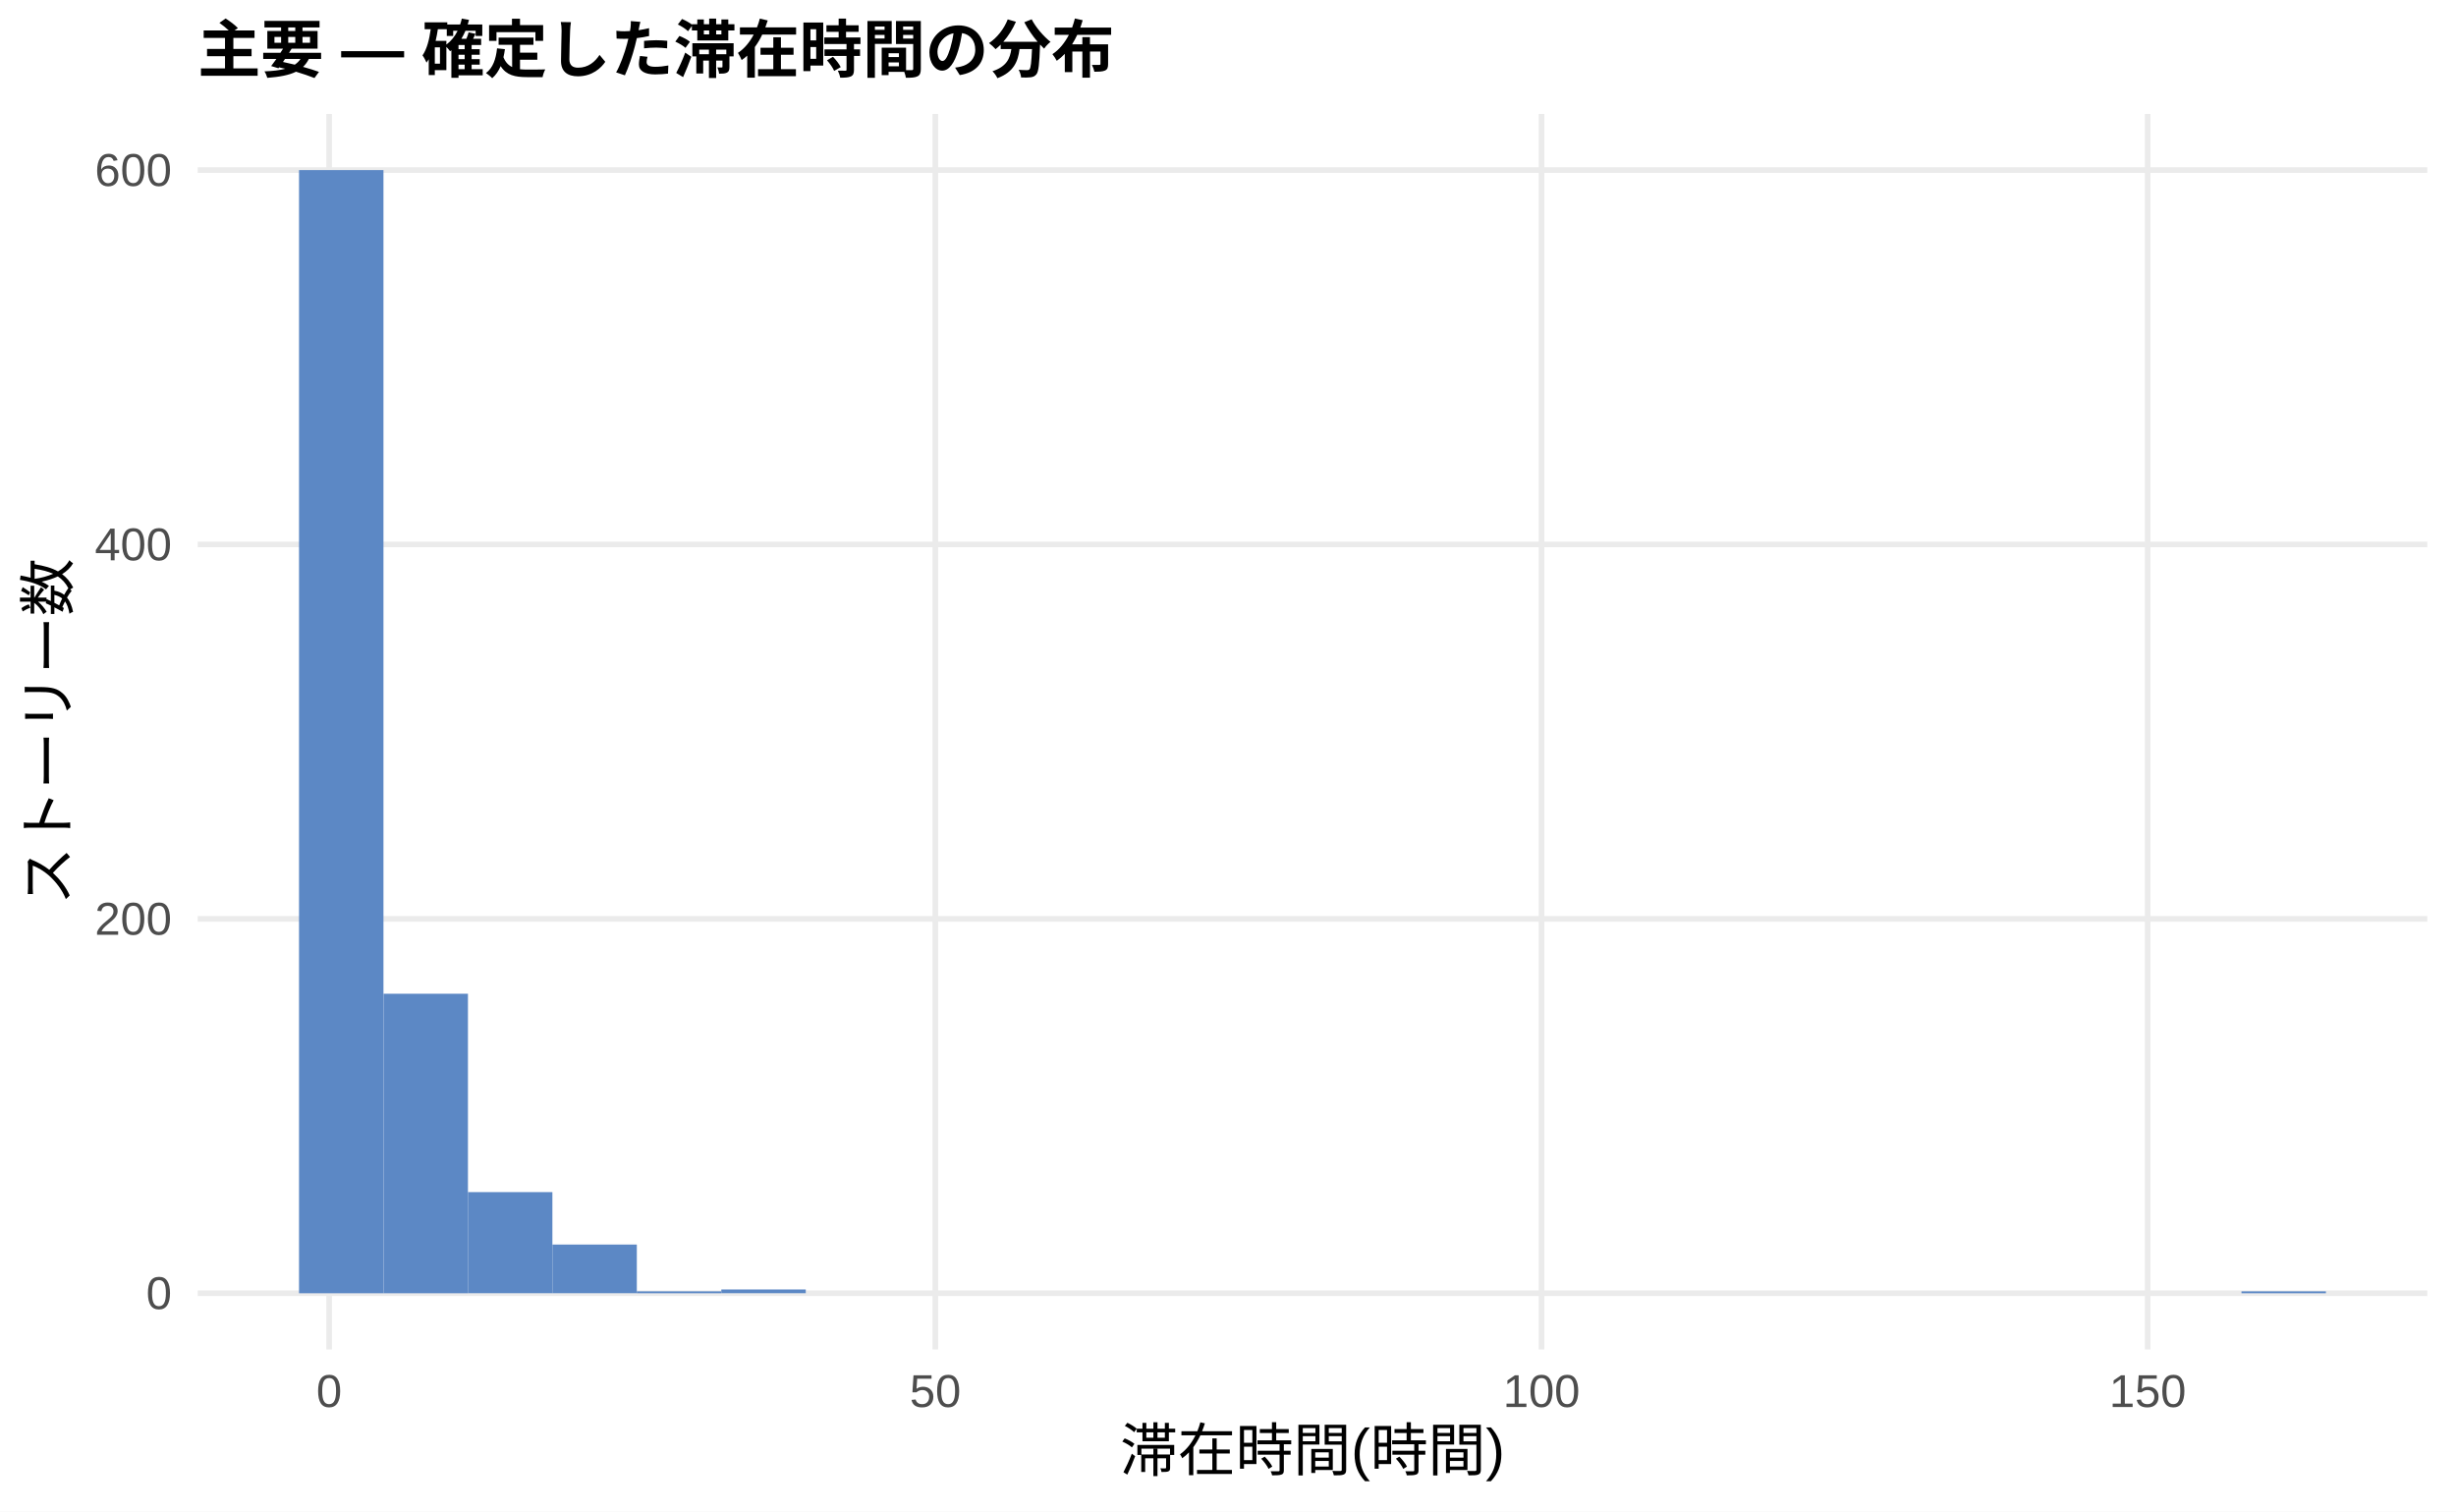
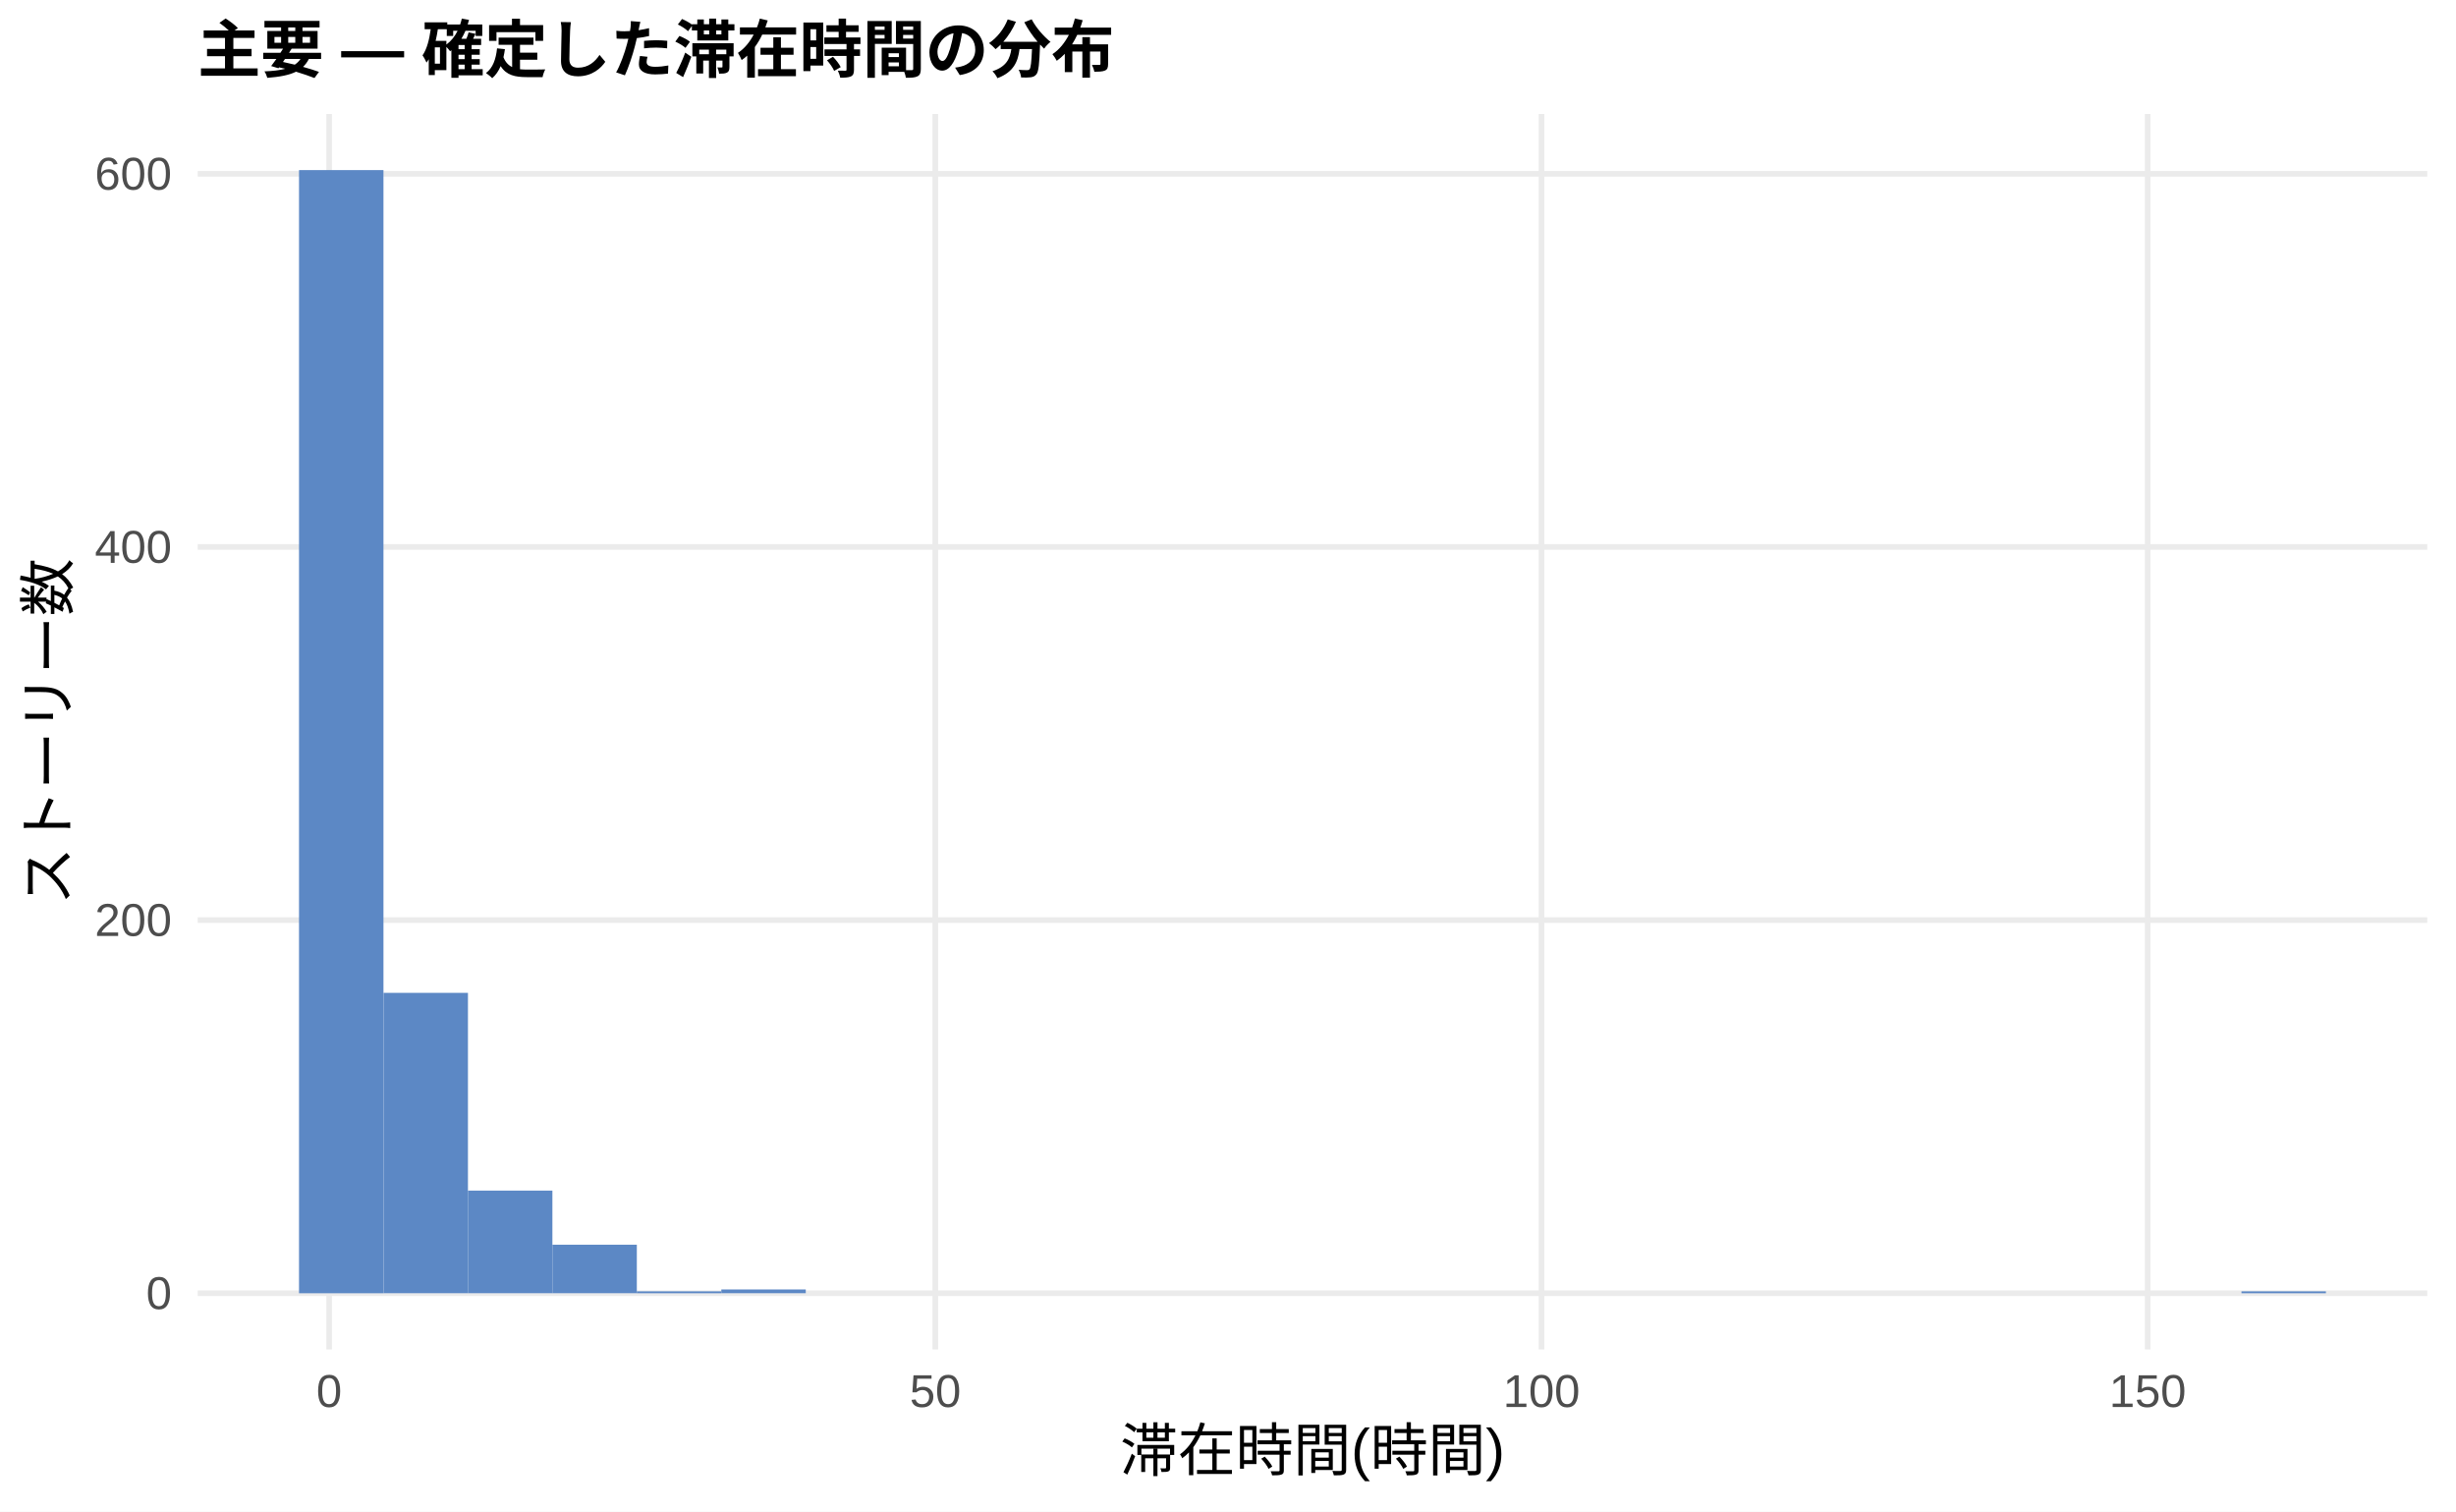
<svg xmlns="http://www.w3.org/2000/svg" width="468.00pt" height="288.00pt" viewBox="0 0 468.00 288.00">
  <g class="svglite">
    <defs>
      <style type="text/css">
    .svglite line, .svglite polyline, .svglite polygon, .svglite path, .svglite rect, .svglite circle {
      fill: none;
      stroke: #000000;
      stroke-linecap: round;
      stroke-linejoin: round;
      stroke-miterlimit: 10.00;
    }
    .svglite text {
      white-space: pre;
    }
    .svglite g.glyphgroup path {
      fill: inherit;
      stroke: none;
    }
  </style>
    </defs>
    <rect width="100%" height="100%" style="stroke: none; fill: #FFFFFF;" />
    <defs>
      <clipPath id="cpMC4wMHw0NjguMDB8MC4wMHwyODguMDA=">
        <rect x="0.00" y="0.00" width="468.00" height="288.00" />
      </clipPath>
    </defs>
    <g clip-path="url(#cpMC4wMHw0NjguMDB8MC4wMHwyODguMDA=)">
      <rect x="0.00" y="0.00" width="468.00" height="288.00" style="stroke-width: 1.07; stroke: none; fill: #FFFFFF;" />
    </g>
    <defs>
      <clipPath id="cpMzcuNjd8NDYyLjUyfDIxLjcxfDI1Ny4xMg==">
        <rect x="37.67" y="21.71" width="424.85" height="235.41" />
      </clipPath>
    </defs>
    <g clip-path="url(#cpMzcuNjd8NDYyLjUyfDIxLjcxfDI1Ny4xMg==)">
      <polyline points="37.67,246.42 462.52,246.42 " style="stroke-width: 1.07; stroke: #EBEBEB; stroke-linecap: butt;" />
-       <polyline points="37.67,175.08 462.52,175.08 " style="stroke-width: 1.07; stroke: #EBEBEB; stroke-linecap: butt;" />
-       <polyline points="37.67,103.74 462.52,103.74 " style="stroke-width: 1.07; stroke: #EBEBEB; stroke-linecap: butt;" />
-       <polyline points="37.67,32.41 462.52,32.41 " style="stroke-width: 1.07; stroke: #EBEBEB; stroke-linecap: butt;" />
+       <polyline points="37.67,175.32 462.52,175.32 " style="stroke-width: 1.07; stroke: #EBEBEB; stroke-linecap: butt;" />
+       <polyline points="37.67,104.22 462.52,104.22 " style="stroke-width: 1.07; stroke: #EBEBEB; stroke-linecap: butt;" />
+       <polyline points="37.67,33.12 462.52,33.12 " style="stroke-width: 1.07; stroke: #EBEBEB; stroke-linecap: butt;" />
      <polyline points="62.72,257.12 62.72,21.71 " style="stroke-width: 1.07; stroke: #EBEBEB; stroke-linecap: butt;" />
      <polyline points="178.23,257.12 178.23,21.71 " style="stroke-width: 1.07; stroke: #EBEBEB; stroke-linecap: butt;" />
      <polyline points="293.74,257.12 293.74,21.71 " style="stroke-width: 1.07; stroke: #EBEBEB; stroke-linecap: butt;" />
      <polyline points="409.25,257.12 409.25,21.71 " style="stroke-width: 1.07; stroke: #EBEBEB; stroke-linecap: butt;" />
      <rect x="56.98" y="32.41" width="16.09" height="214.01" style="stroke-width: 1.07; stroke: none; stroke-linecap: butt; stroke-linejoin: miter; fill: #5C88C5;" />
-       <rect x="73.08" y="189.35" width="16.09" height="57.07" style="stroke-width: 1.07; stroke: none; stroke-linecap: butt; stroke-linejoin: miter; fill: #5C88C5;" />
-       <rect x="89.17" y="227.15" width="16.09" height="19.26" style="stroke-width: 1.07; stroke: none; stroke-linecap: butt; stroke-linejoin: miter; fill: #5C88C5;" />
-       <rect x="105.26" y="237.14" width="16.09" height="9.27" style="stroke-width: 1.07; stroke: none; stroke-linecap: butt; stroke-linejoin: miter; fill: #5C88C5;" />
+       <rect x="73.08" y="189.18" width="16.09" height="57.23" style="stroke-width: 1.07; stroke: none; stroke-linecap: butt; stroke-linejoin: miter; fill: #5C88C5;" />
+       <rect x="89.17" y="226.86" width="16.09" height="19.55" style="stroke-width: 1.07; stroke: none; stroke-linecap: butt; stroke-linejoin: miter; fill: #5C88C5;" />
+       <rect x="105.26" y="237.17" width="16.09" height="9.24" style="stroke-width: 1.07; stroke: none; stroke-linecap: butt; stroke-linejoin: miter; fill: #5C88C5;" />
      <rect x="121.35" y="246.06" width="16.09" height="0.36" style="stroke-width: 1.07; stroke: none; stroke-linecap: butt; stroke-linejoin: miter; fill: #5C88C5;" />
      <rect x="137.45" y="245.70" width="16.09" height="0.71" style="stroke-width: 1.07; stroke: none; stroke-linecap: butt; stroke-linejoin: miter; fill: #5C88C5;" />
      <rect x="153.54" y="246.42" width="16.09" height="0.00" style="stroke-width: 1.07; stroke: none; stroke-linecap: butt; stroke-linejoin: miter; fill: #5C88C5;" />
      <rect x="169.63" y="246.42" width="16.09" height="0.00" style="stroke-width: 1.07; stroke: none; stroke-linecap: butt; stroke-linejoin: miter; fill: #5C88C5;" />
      <rect x="185.73" y="246.42" width="16.09" height="0.00" style="stroke-width: 1.07; stroke: none; stroke-linecap: butt; stroke-linejoin: miter; fill: #5C88C5;" />
      <rect x="201.82" y="246.42" width="16.09" height="0.00" style="stroke-width: 1.07; stroke: none; stroke-linecap: butt; stroke-linejoin: miter; fill: #5C88C5;" />
      <rect x="217.91" y="246.42" width="16.09" height="0.00" style="stroke-width: 1.07; stroke: none; stroke-linecap: butt; stroke-linejoin: miter; fill: #5C88C5;" />
      <rect x="234.00" y="246.42" width="16.09" height="0.00" style="stroke-width: 1.07; stroke: none; stroke-linecap: butt; stroke-linejoin: miter; fill: #5C88C5;" />
      <rect x="250.10" y="246.42" width="16.09" height="0.00" style="stroke-width: 1.07; stroke: none; stroke-linecap: butt; stroke-linejoin: miter; fill: #5C88C5;" />
      <rect x="266.19" y="246.42" width="16.09" height="0.00" style="stroke-width: 1.07; stroke: none; stroke-linecap: butt; stroke-linejoin: miter; fill: #5C88C5;" />
      <rect x="282.28" y="246.42" width="16.09" height="0.00" style="stroke-width: 1.07; stroke: none; stroke-linecap: butt; stroke-linejoin: miter; fill: #5C88C5;" />
      <rect x="298.37" y="246.42" width="16.09" height="0.00" style="stroke-width: 1.07; stroke: none; stroke-linecap: butt; stroke-linejoin: miter; fill: #5C88C5;" />
      <rect x="314.47" y="246.42" width="16.09" height="0.00" style="stroke-width: 1.07; stroke: none; stroke-linecap: butt; stroke-linejoin: miter; fill: #5C88C5;" />
      <rect x="330.56" y="246.42" width="16.09" height="0.00" style="stroke-width: 1.07; stroke: none; stroke-linecap: butt; stroke-linejoin: miter; fill: #5C88C5;" />
      <rect x="346.65" y="246.42" width="16.09" height="0.00" style="stroke-width: 1.07; stroke: none; stroke-linecap: butt; stroke-linejoin: miter; fill: #5C88C5;" />
      <rect x="362.75" y="246.42" width="16.09" height="0.00" style="stroke-width: 1.07; stroke: none; stroke-linecap: butt; stroke-linejoin: miter; fill: #5C88C5;" />
      <rect x="378.84" y="246.42" width="16.09" height="0.00" style="stroke-width: 1.07; stroke: none; stroke-linecap: butt; stroke-linejoin: miter; fill: #5C88C5;" />
      <rect x="394.93" y="246.42" width="16.09" height="0.00" style="stroke-width: 1.07; stroke: none; stroke-linecap: butt; stroke-linejoin: miter; fill: #5C88C5;" />
      <rect x="411.02" y="246.42" width="16.09" height="0.00" style="stroke-width: 1.07; stroke: none; stroke-linecap: butt; stroke-linejoin: miter; fill: #5C88C5;" />
      <rect x="427.12" y="246.06" width="16.09" height="0.36" style="stroke-width: 1.07; stroke: none; stroke-linecap: butt; stroke-linejoin: miter; fill: #5C88C5;" />
    </g>
    <g clip-path="url(#cpMC4wMHw0NjguMDB8MC4wMHwyODguMDA=)">
      <text x="32.74" y="249.44" text-anchor="end" style="font-size: 8.80px;fill: #4D4D4D; font-family: &quot;Liberation Sans&quot;;" textLength="4.89px" lengthAdjust="spacingAndGlyphs">0</text>
-       <text x="32.74" y="178.11" text-anchor="end" style="font-size: 8.80px;fill: #4D4D4D; font-family: &quot;Liberation Sans&quot;;" textLength="14.67px" lengthAdjust="spacingAndGlyphs">200</text>
-       <text x="32.74" y="106.77" text-anchor="end" style="font-size: 8.80px;fill: #4D4D4D; font-family: &quot;Liberation Sans&quot;;" textLength="14.67px" lengthAdjust="spacingAndGlyphs">400</text>
-       <text x="32.74" y="35.44" text-anchor="end" style="font-size: 8.80px;fill: #4D4D4D; font-family: &quot;Liberation Sans&quot;;" textLength="14.67px" lengthAdjust="spacingAndGlyphs">600</text>
+       <text x="32.74" y="178.34" text-anchor="end" style="font-size: 8.80px;fill: #4D4D4D; font-family: &quot;Liberation Sans&quot;;" textLength="14.67px" lengthAdjust="spacingAndGlyphs">200</text>
+       <text x="32.74" y="107.25" text-anchor="end" style="font-size: 8.80px;fill: #4D4D4D; font-family: &quot;Liberation Sans&quot;;" textLength="14.67px" lengthAdjust="spacingAndGlyphs">400</text>
+       <text x="32.74" y="36.15" text-anchor="end" style="font-size: 8.80px;fill: #4D4D4D; font-family: &quot;Liberation Sans&quot;;" textLength="14.67px" lengthAdjust="spacingAndGlyphs">600</text>
      <text x="62.72" y="268.10" text-anchor="middle" style="font-size: 8.80px;fill: #4D4D4D; font-family: &quot;Liberation Sans&quot;;" textLength="4.89px" lengthAdjust="spacingAndGlyphs">0</text>
      <text x="178.23" y="268.10" text-anchor="middle" style="font-size: 8.80px;fill: #4D4D4D; font-family: &quot;Liberation Sans&quot;;" textLength="9.78px" lengthAdjust="spacingAndGlyphs">50</text>
      <text x="293.74" y="268.10" text-anchor="middle" style="font-size: 8.80px;fill: #4D4D4D; font-family: &quot;Liberation Sans&quot;;" textLength="14.67px" lengthAdjust="spacingAndGlyphs">100</text>
      <text x="409.25" y="268.10" text-anchor="middle" style="font-size: 8.80px;fill: #4D4D4D; font-family: &quot;Liberation Sans&quot;;" textLength="14.67px" lengthAdjust="spacingAndGlyphs">150</text>
      <text x="250.10" y="280.24" text-anchor="middle" style="font-size: 11.00px; font-family: &quot;Liberation Sans&quot;;" textLength="73.31px" lengthAdjust="spacingAndGlyphs">滞在時間(時間)</text>
      <text transform="translate(13.05,139.41) rotate(-90)" text-anchor="middle" style="font-size: 11.00px; font-family: &quot;Liberation Sans&quot;;" textLength="66.00px" lengthAdjust="spacingAndGlyphs">ストーリー数</text>
      <text x="37.67" y="13.74" style="font-size: 12.00px; font-weight: bold; font-family: &quot;Liberation Sans&quot;;" textLength="174.66px" lengthAdjust="spacingAndGlyphs">主要 — 確定した滞在時間の分布</text>
    </g>
  </g>
</svg>
